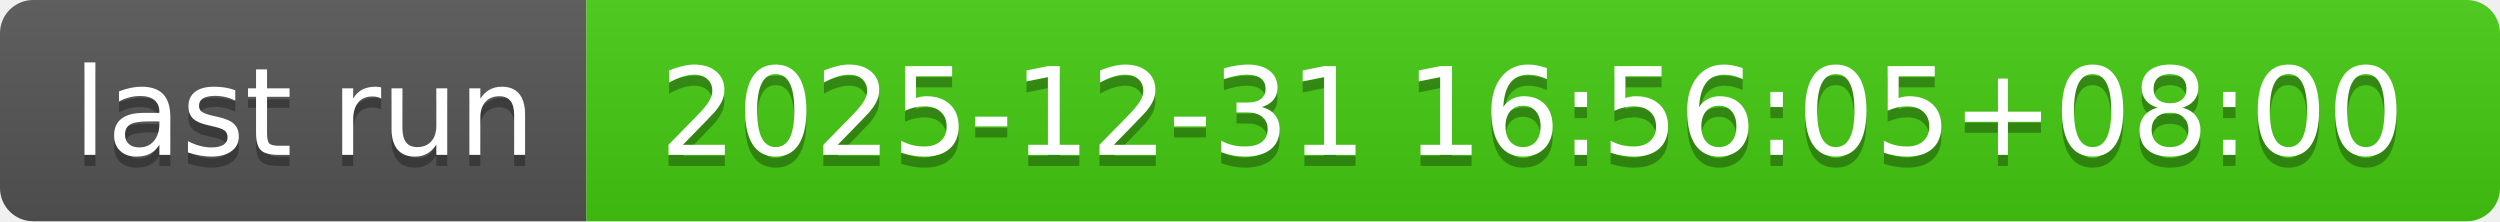
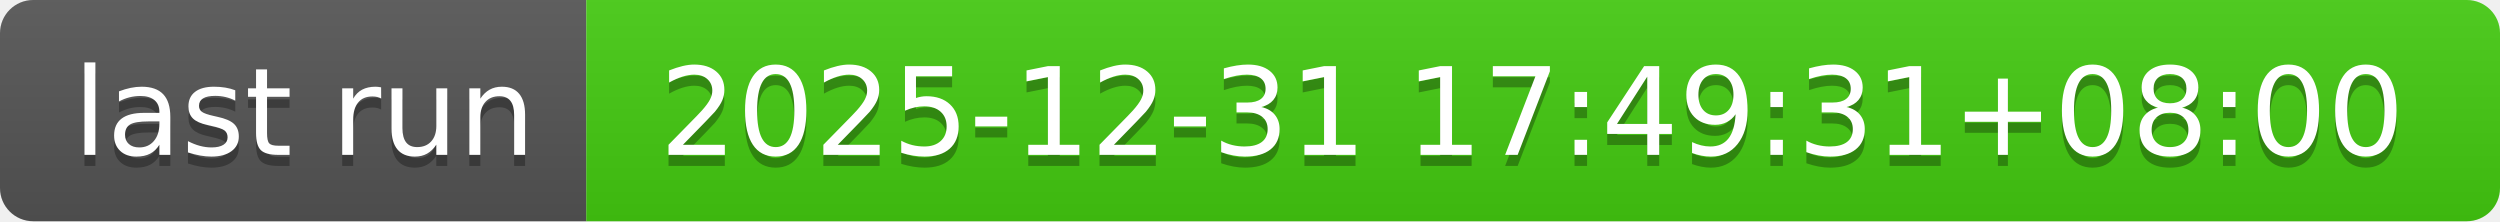
- <svg xmlns="http://www.w3.org/2000/svg" width="226" height="20" role="img" aria-label="last run: 2025-12-31 16:56:05+08:00">
+ <svg xmlns="http://www.w3.org/2000/svg" width="226" height="20" role="img" aria-label="last run: 2025-12-31 17:49:31+08:00">
  <linearGradient id="s" x2="0" y2="100%">
    <stop offset="0" stop-color="#bbb" stop-opacity=".1" />
    <stop offset="1" stop-opacity=".1" />
  </linearGradient>
  <clipPath id="r">
    <rect width="226" height="20" rx="3" fill="#fff" />
  </clipPath>
  <g clip-path="url(#r)">
    <rect width="53" height="20" fill="#555" />
    <rect x="53" width="173" height="20" fill="#4c1" />
    <rect width="226" height="20" fill="url(#s)" />
  </g>
  <g fill="#fff" text-anchor="middle" font-family="Verdana,Geneva,DejaVu Sans,sans-serif" text-rendering="geometricPrecision" font-size="110">
    <text aria-hidden="true" x="275" y="150" fill="#010101" fill-opacity=".3" transform="scale(.1)" textLength="430">last run</text>
    <text x="275" y="140" transform="scale(.1)" fill="#fff" textLength="430">last run</text>
-     <text aria-hidden="true" x="1385" y="150" fill="#010101" fill-opacity=".3" transform="scale(.1)" textLength="1630">2025-12-31 16:56:05+08:00</text>
-     <text x="1385" y="140" transform="scale(.1)" fill="#fff" textLength="1630">2025-12-31 16:56:05+08:00</text>
+     <text aria-hidden="true" x="1385" y="150" fill="#010101" fill-opacity=".3" transform="scale(.1)" textLength="1630">2025-12-31 17:49:31+08:00</text>
+     <text x="1385" y="140" transform="scale(.1)" fill="#fff" textLength="1630">2025-12-31 17:49:31+08:00</text>
  </g>
</svg>
